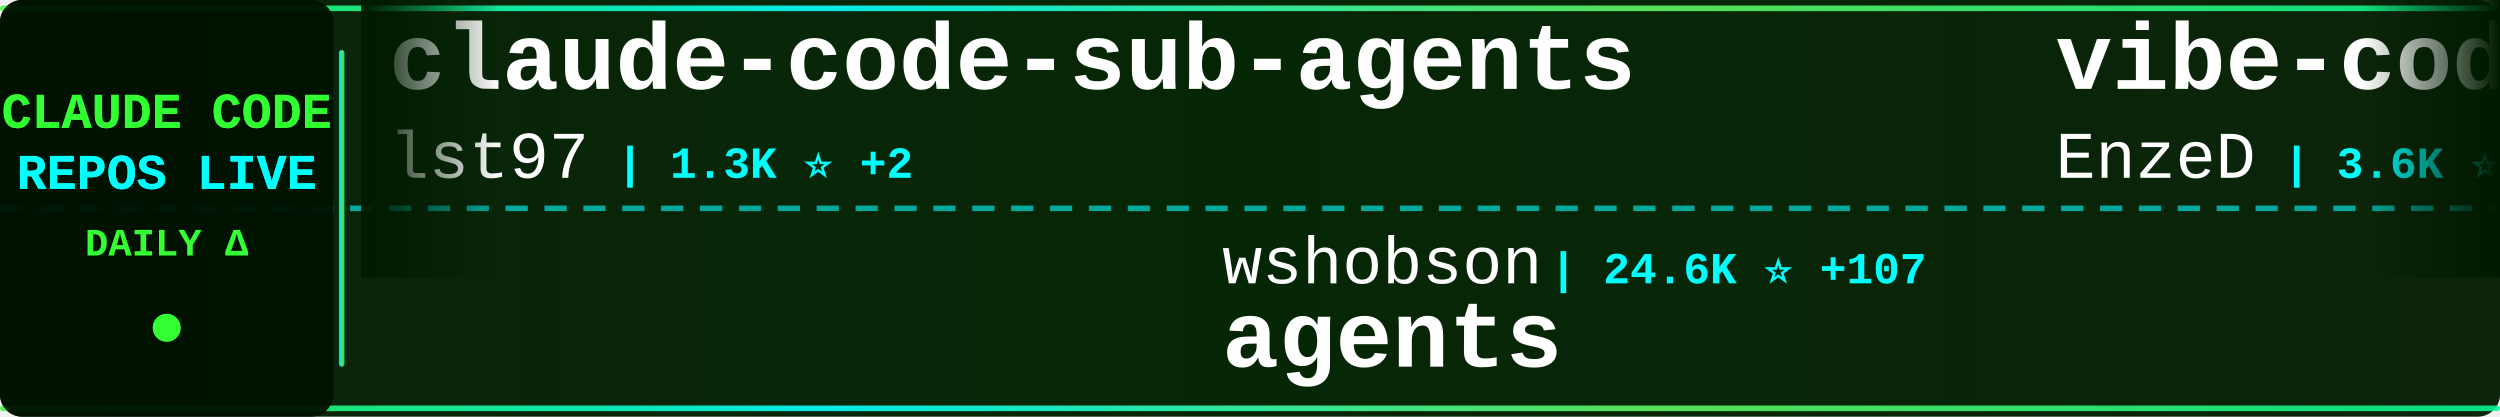
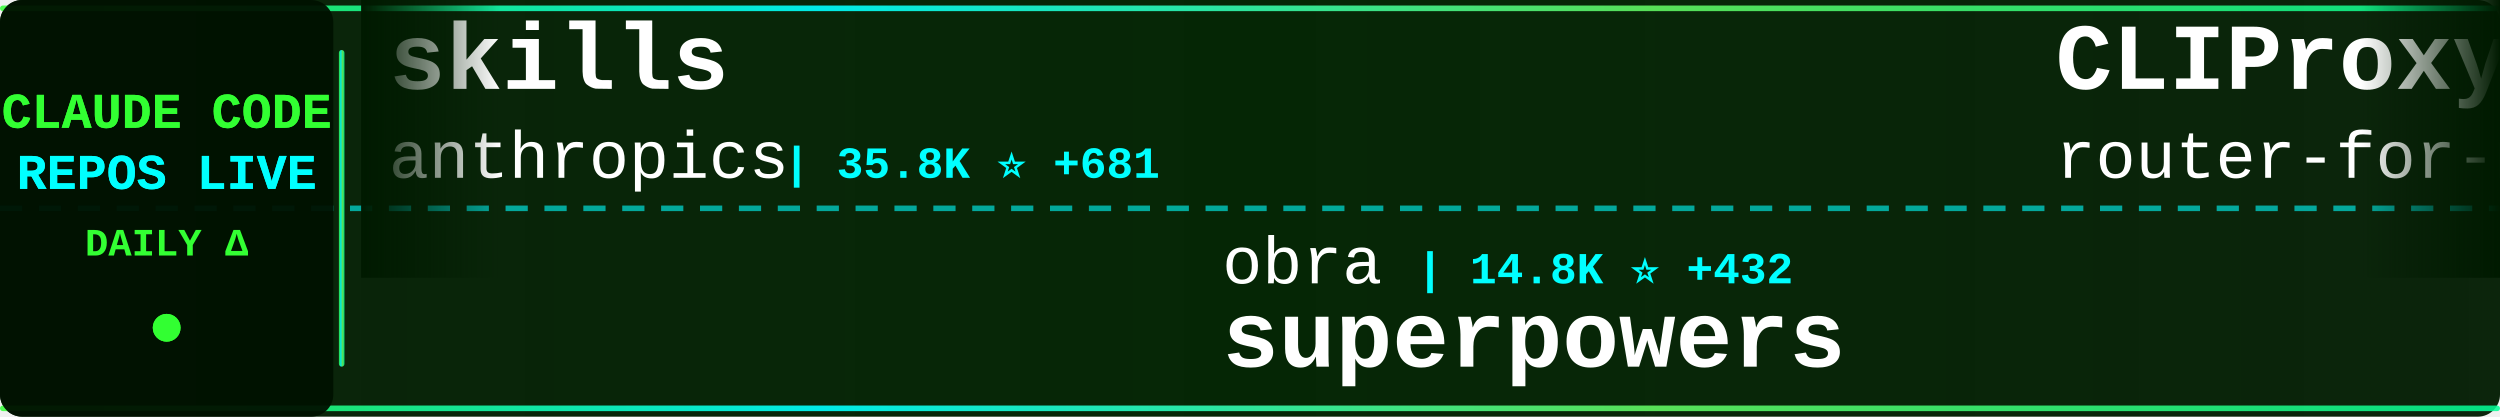
<svg xmlns="http://www.w3.org/2000/svg" width="900" height="150">
  <defs>
    <linearGradient id="tickerBg" x1="0%" y1="0%" x2="100%" y2="0%">
      <stop offset="0%" style="stop-color:#001a00;stop-opacity:0.95" />
      <stop offset="50%" style="stop-color:#002200;stop-opacity:0.98" />
      <stop offset="100%" style="stop-color:#001a00;stop-opacity:0.95" />
    </linearGradient>
    <linearGradient id="borderGrad" x1="0%" y1="0%" x2="100%" y2="0%">
      <stop offset="0%" style="stop-color:#33ff33;stop-opacity:0.85">
        <animate attributeName="stop-opacity" values="0.85;1;0.85" dur="2s" repeatCount="indefinite" />
      </stop>
      <stop offset="33%" style="stop-color:#00ffff;stop-opacity:0.9">
        <animate attributeName="stop-opacity" values="0.9;1;0.9" dur="2.2s" repeatCount="indefinite" />
      </stop>
      <stop offset="66%" style="stop-color:#66ff66;stop-opacity:0.85">
        <animate attributeName="stop-opacity" values="0.85;1;0.85" dur="1.8s" repeatCount="indefinite" />
      </stop>
      <stop offset="100%" style="stop-color:#00ff99;stop-opacity:0.85">
        <animate attributeName="stop-opacity" values="0.85;1;0.85" dur="2s" repeatCount="indefinite" />
      </stop>
    </linearGradient>
    <filter id="textGlow">
      <feGaussianBlur stdDeviation="0.1" result="coloredBlur" />
      <feMerge>
        <feMergeNode in="coloredBlur" />
        <feMergeNode in="SourceGraphic" />
      </feMerge>
    </filter>
    <filter id="metricGlow">
      <feGaussianBlur stdDeviation="0.2" result="coloredBlur" />
      <feMerge>
        <feMergeNode in="coloredBlur" />
        <feMergeNode in="SourceGraphic" />
      </feMerge>
    </filter>
    <linearGradient id="leftFade" x1="0%" y1="0%" x2="100%" y2="0%">
      <stop offset="0%" style="stop-color:#001a00;stop-opacity:1" />
      <stop offset="100%" style="stop-color:#001a00;stop-opacity:0" />
    </linearGradient>
    <linearGradient id="rightFade" x1="0%" y1="0%" x2="100%" y2="0%">
      <stop offset="0%" style="stop-color:#001a00;stop-opacity:0" />
      <stop offset="100%" style="stop-color:#001a00;stop-opacity:1" />
    </linearGradient>
  </defs>
  <rect width="900" height="150" fill="url(#tickerBg)" rx="8" />
  <rect x="0" y="2" width="900" height="2" fill="url(#borderGrad)" rx="1" />
  <rect x="0" y="146" width="900" height="2" fill="url(#borderGrad)" rx="1" />
  <line x1="0" y1="75" x2="900" y2="75" stroke="#00ffff" stroke-width="2" stroke-dasharray="8 6" opacity="0.6" />
  <rect x="0" y="0" width="120" height="150" fill="#001100" opacity="0.95" rx="8" />
  <text x="60" y="46" font-family="'Courier New', monospace" font-size="18" font-weight="bold" fill="#33ff33" text-anchor="middle" filter="url(#textGlow)">
    CLAUDE CODE
  </text>
  <text x="60" y="68" font-family="'Courier New', monospace" font-size="18" font-weight="bold" fill="#00ffff" text-anchor="middle" filter="url(#textGlow)">
    REPOS LIVE
  </text>
  <text x="60" y="92" font-family="'Courier New', monospace" font-size="14" font-weight="bold" fill="#33ff33" text-anchor="middle">
    DAILY Δ
  </text>
  <circle cx="60" cy="118" r="5" fill="#33ff33" filter="url(#metricGlow)">
    <animate attributeName="r" values="4;6;4" dur="1.5s" repeatCount="indefinite" />
    <animate attributeName="opacity" values="0.6;1;0.6" dur="1.5s" repeatCount="indefinite" />
  </circle>
  <rect x="122" y="18" width="2" height="114" fill="url(#borderGrad)" rx="1" />
  <clipPath id="tickerClip">
    <rect x="130" y="0" width="770" height="150" />
  </clipPath>
  <g clip-path="url(#tickerClip)">
    <g id="tickerItems">
      <animateTransform attributeName="transform" attributeType="XML" type="translate" from="0 0" to="-3000 0" dur="54s" repeatCount="indefinite" />
      <g transform="translate(0, 0)">
+         <text x="140" y="32" font-family="'Courier New', monospace" font-size="34" font-weight="bold" fill="#ffffff">skills</text>
+         <text x="140" y="64" font-family="'Courier New', monospace" font-size="24" font-weight="normal" fill="#ffffff" opacity="1.0">anthropics</text>
+         <text x="282" y="64" font-family="'Courier New', monospace" font-size="16" font-weight="bold" fill="#00ffff"> | 35.8K ⭐ +681</text>
+       </g>
+       <g transform="translate(300, 0)">
+         <text x="140" y="102" font-family="'Courier New', monospace" font-size="24" font-weight="normal" fill="#ffffff" opacity="1.0">obra</text>
+         <text x="210" y="102" font-family="'Courier New', monospace" font-size="16" font-weight="bold" fill="#00ffff"> | 14.8K ⭐ +432</text>
+         <text x="140" y="132" font-family="'Courier New', monospace" font-size="34" font-weight="bold" fill="#ffffff">superpowers</text>
+       </g>
+       <g transform="translate(600, 0)">
+         <text x="140" y="32" font-family="'Courier New', monospace" font-size="34" font-weight="bold" fill="#ffffff">CLIProxyAPI</text>
+         <text x="140" y="64" font-family="'Courier New', monospace" font-size="24" font-weight="normal" fill="#ffffff" opacity="1.0">router-for-me</text>
+         <text x="318" y="64" font-family="'Courier New', monospace" font-size="16" font-weight="bold" fill="#00ffff"> | 5.9K ⭐ +279</text>
+       </g>
+       <g transform="translate(900, 0)">
+         <text x="140" y="102" font-family="'Courier New', monospace" font-size="24" font-weight="normal" fill="#ffffff" opacity="1.0">anthropics</text>
+         <text x="282" y="102" font-family="'Courier New', monospace" font-size="16" font-weight="bold" fill="#00ffff"> | 1.0K ⭐ +32</text>
+         <text x="140" y="132" font-family="'Courier New', monospace" font-size="34" font-weight="bold" fill="#ffffff">claude-agent-sdk-demos</text>
+       </g>
+       <g transform="translate(1200, 0)">
+         <text x="140" y="32" font-family="'Courier New', monospace" font-size="34" font-weight="bold" fill="#ffffff">claude-code-viewer</text>
+         <text x="140" y="64" font-family="'Courier New', monospace" font-size="24" font-weight="normal" fill="#ffffff" opacity="1.0">d-kimuson</text>
+         <text x="270" y="64" font-family="'Courier New', monospace" font-size="16" font-weight="bold" fill="#00ffff"> | 765 ⭐ +4</text>
+       </g>
+       <g transform="translate(1500, 0)">
+         <text x="140" y="102" font-family="'Courier New', monospace" font-size="24" font-weight="normal" fill="#ffffff" opacity="1.0">zebbern</text>
+         <text x="246" y="102" font-family="'Courier New', monospace" font-size="16" font-weight="bold" fill="#00ffff"> | 2.9K ⭐ +12</text>
+         <text x="140" y="132" font-family="'Courier New', monospace" font-size="34" font-weight="bold" fill="#ffffff">claude-code-guide</text>
+       </g>
+       <g transform="translate(1800, 0)">
        <text x="140" y="32" font-family="'Courier New', monospace" font-size="34" font-weight="bold" fill="#ffffff">claude-code-sub-agents</text>
        <text x="140" y="64" font-family="'Courier New', monospace" font-size="24" font-weight="normal" fill="#ffffff" opacity="1.0">lst97</text>
-         <text x="222" y="64" font-family="'Courier New', monospace" font-size="16" font-weight="bold" fill="#00ffff"> | 1.3K ⭐ +2</text>
-       </g>
-       <g transform="translate(300, 0)">
-         <text x="140" y="102" font-family="'Courier New', monospace" font-size="24" font-weight="normal" fill="#ffffff" opacity="1.0">wshobson</text>
-         <text x="258" y="102" font-family="'Courier New', monospace" font-size="16" font-weight="bold" fill="#00ffff"> | 24.6K ⭐ +107</text>
-         <text x="140" y="132" font-family="'Courier New', monospace" font-size="34" font-weight="bold" fill="#ffffff">agents</text>
-       </g>
-       <g transform="translate(600, 0)">
-         <text x="140" y="32" font-family="'Courier New', monospace" font-size="34" font-weight="bold" fill="#ffffff">vibe-coding</text>
-         <text x="140" y="64" font-family="'Courier New', monospace" font-size="24" font-weight="normal" fill="#ffffff" opacity="1.0">EnzeD</text>
-         <text x="222" y="64" font-family="'Courier New', monospace" font-size="16" font-weight="bold" fill="#00ffff"> | 3.6K ⭐ +21</text>
-       </g>
-       <g transform="translate(900, 0)">
-         <text x="140" y="102" font-family="'Courier New', monospace" font-size="24" font-weight="normal" fill="#ffffff" opacity="1.0">greggh</text>
-         <text x="234" y="102" font-family="'Courier New', monospace" font-size="16" font-weight="bold" fill="#00ffff"> | 1.7K ⭐ +3</text>
-         <text x="140" y="132" font-family="'Courier New', monospace" font-size="34" font-weight="bold" fill="#ffffff">claude-code.nvim</text>
-       </g>
-       <g transform="translate(1200, 0)">
-         <text x="140" y="32" font-family="'Courier New', monospace" font-size="34" font-weight="bold" fill="#ffffff">claude-code-security-rev...</text>
-         <text x="140" y="64" font-family="'Courier New', monospace" font-size="24" font-weight="normal" fill="#ffffff" opacity="1.0">anthropics</text>
-         <text x="282" y="64" font-family="'Courier New', monospace" font-size="16" font-weight="bold" fill="#00ffff"> | 2.8K ⭐ +6</text>
-       </g>
-       <g transform="translate(1500, 0)">
-         <text x="140" y="102" font-family="'Courier New', monospace" font-size="24" font-weight="normal" fill="#ffffff" opacity="1.0">edmund-io</text>
-         <text x="270" y="102" font-family="'Courier New', monospace" font-size="16" font-weight="bold" fill="#00ffff"> | 843 ⭐ +7</text>
-         <text x="140" y="132" font-family="'Courier New', monospace" font-size="34" font-weight="bold" fill="#ffffff">edmunds-claude-code</text>
-       </g>
-       <g transform="translate(1800, 0)">
-         <text x="140" y="32" font-family="'Courier New', monospace" font-size="34" font-weight="bold" fill="#ffffff">vibe-kanban</text>
-         <text x="140" y="64" font-family="'Courier New', monospace" font-size="24" font-weight="normal" fill="#ffffff" opacity="1.0">BloopAI</text>
-         <text x="246" y="64" font-family="'Courier New', monospace" font-size="16" font-weight="bold" fill="#00ffff"> | 13.8K ⭐ +356</text>
+         <text x="222" y="64" font-family="'Courier New', monospace" font-size="16" font-weight="bold" fill="#00ffff"> | 1.3K ⭐ +1</text>
      </g>
      <g transform="translate(2100, 0)">
-         <text x="140" y="102" font-family="'Courier New', monospace" font-size="24" font-weight="normal" fill="#ffffff" opacity="1.0">kodu-ai</text>
-         <text x="246" y="102" font-family="'Courier New', monospace" font-size="16" font-weight="bold" fill="#00ffff"> | 5.3K ⭐</text>
-         <text x="140" y="132" font-family="'Courier New', monospace" font-size="34" font-weight="bold" fill="#ffffff">claude-coder</text>
+         <text x="140" y="102" font-family="'Courier New', monospace" font-size="24" font-weight="normal" fill="#ffffff" opacity="1.0">zhukunpenglinyutong</text>
+         <text x="390" y="102" font-family="'Courier New', monospace" font-size="16" font-weight="bold" fill="#00ffff"> | 581 ⭐ +25</text>
+         <text x="140" y="132" font-family="'Courier New', monospace" font-size="34" font-weight="bold" fill="#ffffff">idea-claude-code-gui</text>
      </g>
      <g transform="translate(2400, 0)">
-         <text x="140" y="32" font-family="'Courier New', monospace" font-size="34" font-weight="bold" fill="#ffffff">claude-code-docs</text>
-         <text x="140" y="64" font-family="'Courier New', monospace" font-size="24" font-weight="normal" fill="#ffffff" opacity="1.0">ericbuess</text>
-         <text x="270" y="64" font-family="'Courier New', monospace" font-size="16" font-weight="bold" fill="#00ffff"> | 535 ⭐ +7</text>
+         <text x="140" y="32" font-family="'Courier New', monospace" font-size="34" font-weight="bold" fill="#ffffff">superdesign</text>
+         <text x="140" y="64" font-family="'Courier New', monospace" font-size="24" font-weight="normal" fill="#ffffff" opacity="1.0">superdesigndev</text>
+         <text x="330" y="64" font-family="'Courier New', monospace" font-size="16" font-weight="bold" fill="#00ffff"> | 5.7K ⭐ +6</text>
      </g>
      <g transform="translate(2700, 0)">
-         <text x="140" y="102" font-family="'Courier New', monospace" font-size="24" font-weight="normal" fill="#ffffff" opacity="1.0">centminmod</text>
-         <text x="282" y="102" font-family="'Courier New', monospace" font-size="16" font-weight="bold" fill="#00ffff"> | 1.6K ⭐ +11</text>
-         <text x="140" y="132" font-family="'Courier New', monospace" font-size="34" font-weight="bold" fill="#ffffff">my-claude-code-setup</text>
+         <text x="140" y="102" font-family="'Courier New', monospace" font-size="24" font-weight="normal" fill="#ffffff" opacity="1.0">Dicklesworthstone</text>
+         <text x="366" y="102" font-family="'Courier New', monospace" font-size="16" font-weight="bold" fill="#00ffff"> | 620 ⭐</text>
+         <text x="140" y="132" font-family="'Courier New', monospace" font-size="34" font-weight="bold" fill="#ffffff">claude_code_agent_farm</text>
      </g>
      <g transform="translate(3000, 0)">
-         <text x="140" y="32" font-family="'Courier New', monospace" font-size="34" font-weight="bold" fill="#ffffff">claude-code-sub-agents</text>
-         <text x="140" y="64" font-family="'Courier New', monospace" font-size="24" font-weight="normal" fill="#ffffff" opacity="1.0">lst97</text>
-         <text x="222" y="64" font-family="'Courier New', monospace" font-size="16" font-weight="bold" fill="#00ffff"> | 1.3K ⭐ +2</text>
+         <text x="140" y="32" font-family="'Courier New', monospace" font-size="34" font-weight="bold" fill="#ffffff">skills</text>
+         <text x="140" y="64" font-family="'Courier New', monospace" font-size="24" font-weight="normal" fill="#ffffff" opacity="1.0">anthropics</text>
+         <text x="282" y="64" font-family="'Courier New', monospace" font-size="16" font-weight="bold" fill="#00ffff"> | 35.8K ⭐ +681</text>
      </g>
      <g transform="translate(3300, 0)">
-         <text x="140" y="102" font-family="'Courier New', monospace" font-size="24" font-weight="normal" fill="#ffffff" opacity="1.0">wshobson</text>
-         <text x="258" y="102" font-family="'Courier New', monospace" font-size="16" font-weight="bold" fill="#00ffff"> | 24.6K ⭐ +107</text>
-         <text x="140" y="132" font-family="'Courier New', monospace" font-size="34" font-weight="bold" fill="#ffffff">agents</text>
+         <text x="140" y="102" font-family="'Courier New', monospace" font-size="24" font-weight="normal" fill="#ffffff" opacity="1.0">obra</text>
+         <text x="210" y="102" font-family="'Courier New', monospace" font-size="16" font-weight="bold" fill="#00ffff"> | 14.8K ⭐ +432</text>
+         <text x="140" y="132" font-family="'Courier New', monospace" font-size="34" font-weight="bold" fill="#ffffff">superpowers</text>
      </g>
      <g transform="translate(3600, 0)">
-         <text x="140" y="32" font-family="'Courier New', monospace" font-size="34" font-weight="bold" fill="#ffffff">vibe-coding</text>
-         <text x="140" y="64" font-family="'Courier New', monospace" font-size="24" font-weight="normal" fill="#ffffff" opacity="1.0">EnzeD</text>
-         <text x="222" y="64" font-family="'Courier New', monospace" font-size="16" font-weight="bold" fill="#00ffff"> | 3.6K ⭐ +21</text>
+         <text x="140" y="32" font-family="'Courier New', monospace" font-size="34" font-weight="bold" fill="#ffffff">CLIProxyAPI</text>
+         <text x="140" y="64" font-family="'Courier New', monospace" font-size="24" font-weight="normal" fill="#ffffff" opacity="1.0">router-for-me</text>
+         <text x="318" y="64" font-family="'Courier New', monospace" font-size="16" font-weight="bold" fill="#00ffff"> | 5.9K ⭐ +279</text>
      </g>
      <g transform="translate(3900, 0)">
-         <text x="140" y="102" font-family="'Courier New', monospace" font-size="24" font-weight="normal" fill="#ffffff" opacity="1.0">greggh</text>
-         <text x="234" y="102" font-family="'Courier New', monospace" font-size="16" font-weight="bold" fill="#00ffff"> | 1.7K ⭐ +3</text>
-         <text x="140" y="132" font-family="'Courier New', monospace" font-size="34" font-weight="bold" fill="#ffffff">claude-code.nvim</text>
+         <text x="140" y="102" font-family="'Courier New', monospace" font-size="24" font-weight="normal" fill="#ffffff" opacity="1.0">anthropics</text>
+         <text x="282" y="102" font-family="'Courier New', monospace" font-size="16" font-weight="bold" fill="#00ffff"> | 1.0K ⭐ +32</text>
+         <text x="140" y="132" font-family="'Courier New', monospace" font-size="34" font-weight="bold" fill="#ffffff">claude-agent-sdk-demos</text>
      </g>
    </g>
  </g>
  <rect x="130" y="0" width="50" height="100" fill="url(#leftFade)" />
  <rect x="850" y="0" width="50" height="100" fill="url(#rightFade)" />
</svg>
